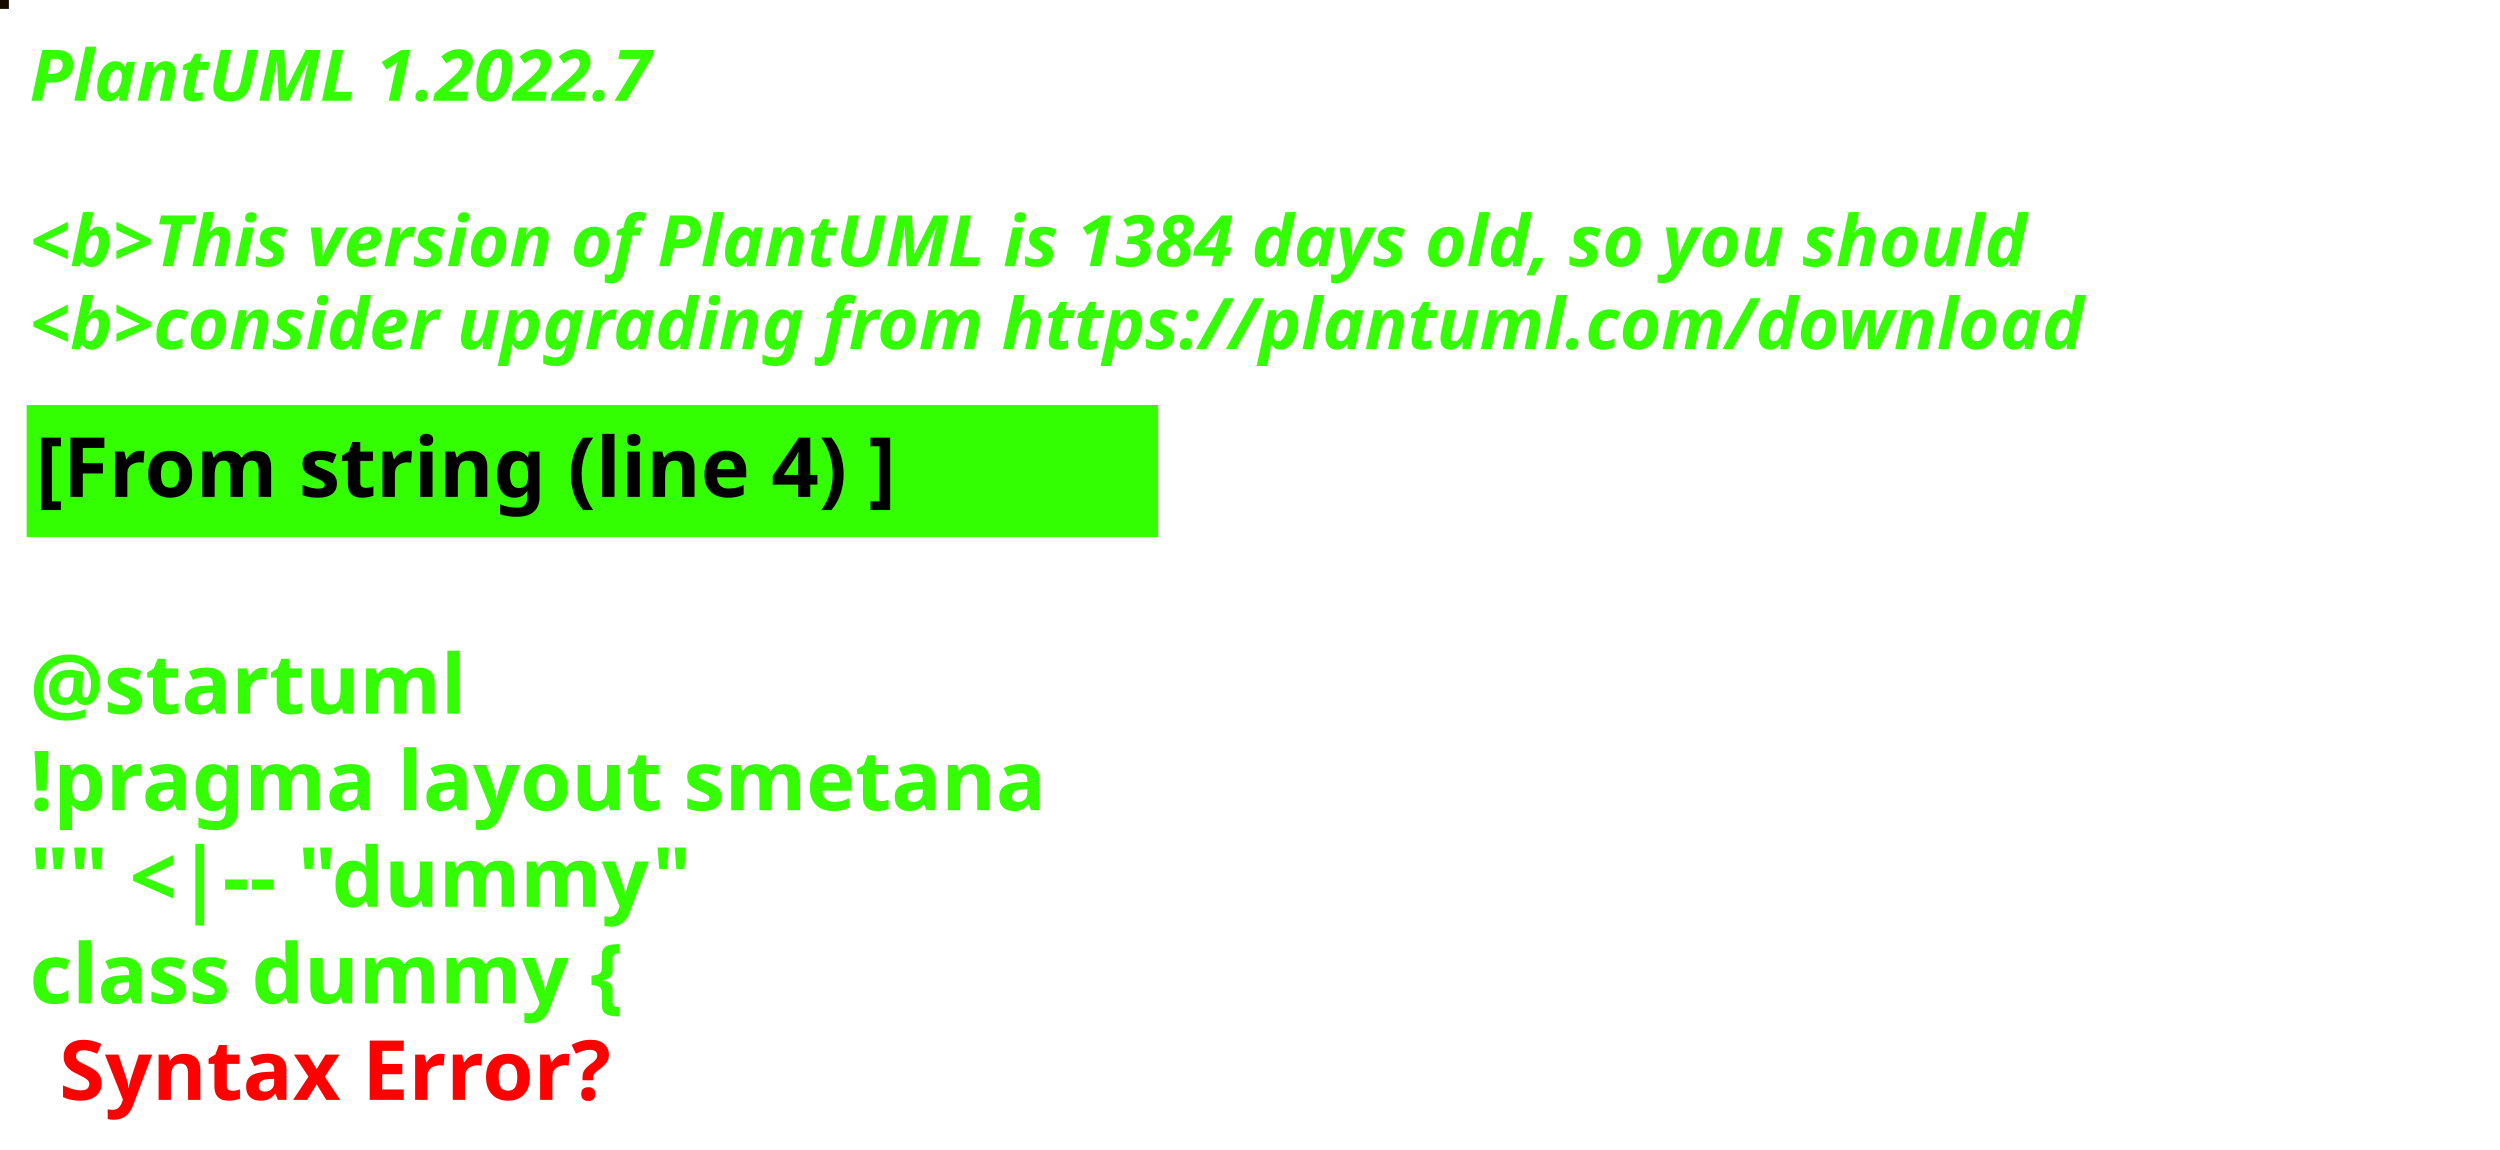
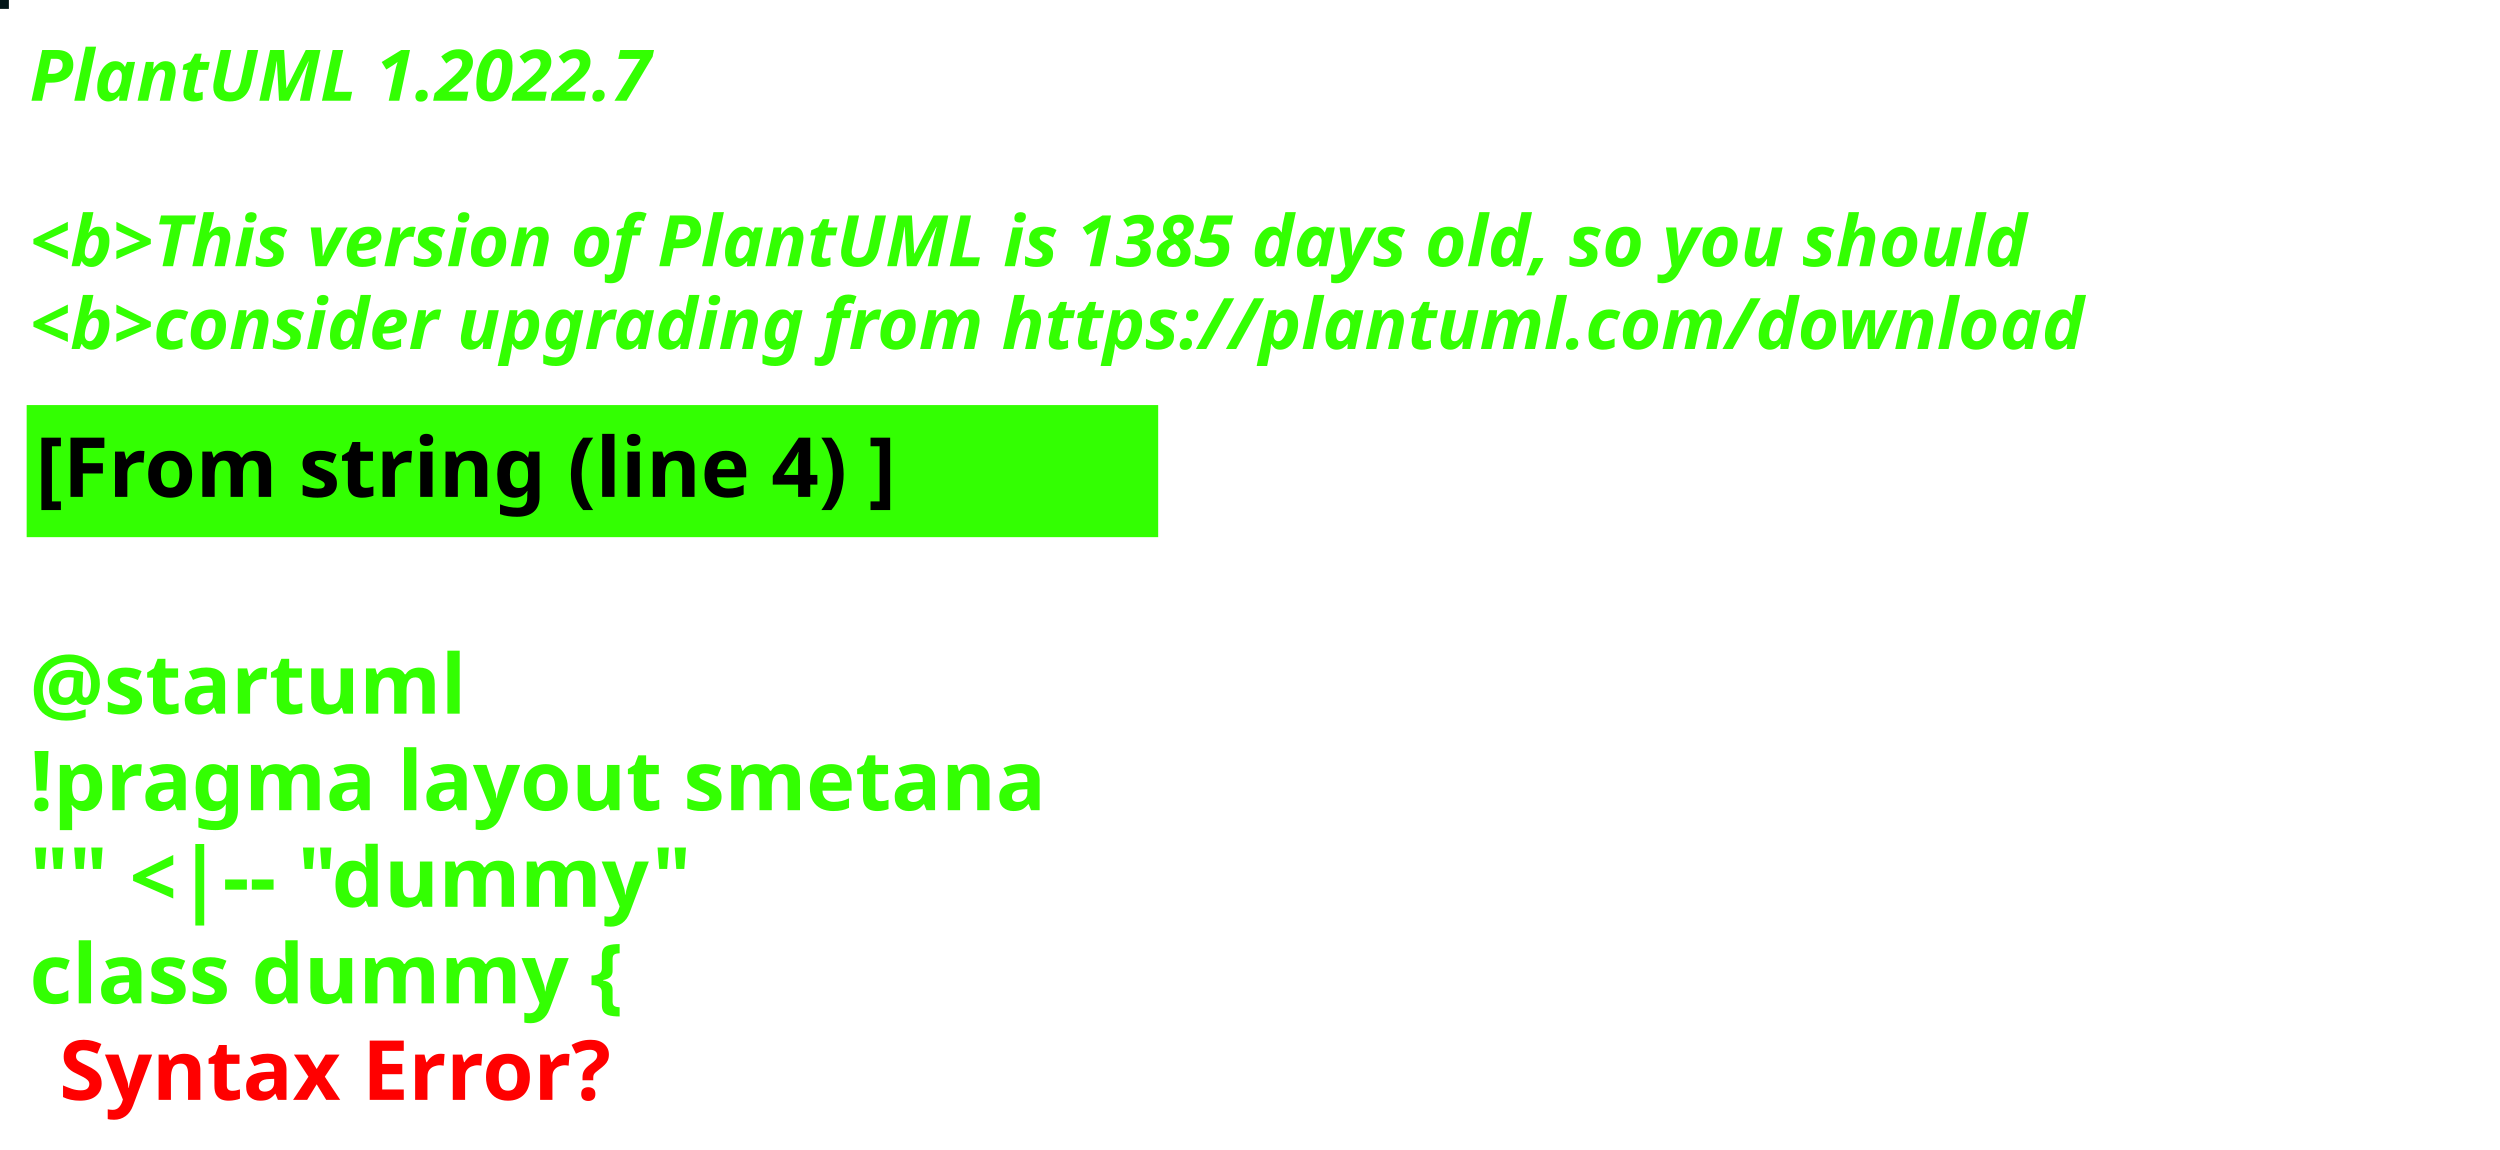
<svg xmlns="http://www.w3.org/2000/svg" contentStyleType="text/css" height="194px" preserveAspectRatio="none" style="width:422px;height:194px;background:#000000;" version="1.1" viewBox="0 0 422 194" width="422px" zoomAndPan="magnify">
  <defs />
  <g>
-     <rect fill="#160C00" height="1" style="stroke:#160C00;stroke-width:1.0;" width="1" x="0" y="0" />
+     <rect fill="#021618" height="1" style="stroke:#021618;stroke-width:1.0;" width="1" x="0" y="0" />
    <text fill="#33FF02" font-family="sans-serif" font-size="12" font-style="italic" font-weight="bold" lengthAdjust="spacing" textLength="127" x="5" y="17">PlantUML 1.2022.7</text>
    <text fill="#33FF02" font-family="sans-serif" font-size="12" font-style="italic" font-weight="bold" lengthAdjust="spacing" textLength="4" x="5" y="30.969"> </text>
-     <text fill="#33FF02" font-family="sans-serif" font-size="12" font-style="italic" font-weight="bold" lengthAdjust="spacing" textLength="407" x="5" y="44.938">&lt;b&gt;This version of PlantUML is 1384 days old, so you should</text>
+     <text fill="#33FF02" font-family="sans-serif" font-size="12" font-style="italic" font-weight="bold" lengthAdjust="spacing" textLength="407" x="5" y="44.938">&lt;b&gt;This version of PlantUML is 1385 days old, so you should</text>
    <text fill="#33FF02" font-family="sans-serif" font-size="12" font-style="italic" font-weight="bold" lengthAdjust="spacing" textLength="408" x="5" y="58.906">&lt;b&gt;consider upgrading from https://plantuml.com/download</text>
    <rect fill="#33FF02" height="21.297" style="stroke:#33FF02;stroke-width:1.0;" width="190" x="5" y="68.875" />
    <text fill="#000000" font-family="sans-serif" font-size="14" font-weight="bold" lengthAdjust="spacing" textLength="168" x="6" y="83.875">[From string (line 4) ]</text>
    <text fill="#33FF02" font-family="sans-serif" font-size="14" font-weight="bold" lengthAdjust="spacing" textLength="5" x="5" y="104.172"> </text>
    <text fill="#33FF02" font-family="sans-serif" font-size="14" font-weight="bold" lengthAdjust="spacing" textLength="79" x="5" y="120.469">@startuml</text>
    <text fill="#33FF02" font-family="sans-serif" font-size="14" font-weight="bold" lengthAdjust="spacing" textLength="190" x="5" y="136.766">!pragma layout smetana</text>
    <text fill="#33FF02" font-family="sans-serif" font-size="14" font-weight="bold" lengthAdjust="spacing" textLength="124" x="5" y="153.062">"" &lt;|-- "dummy"</text>
    <text fill="#33FF02" font-family="sans-serif" font-size="14" font-weight="bold" lengthAdjust="spacing" text-decoration="wavy underline" textLength="117" x="5" y="169.359">class dummy {</text>
    <text fill="#FF0000" font-family="sans-serif" font-size="14" font-weight="bold" lengthAdjust="spacing" textLength="106" x="10" y="185.656">Syntax Error?</text>
  </g>
</svg>
